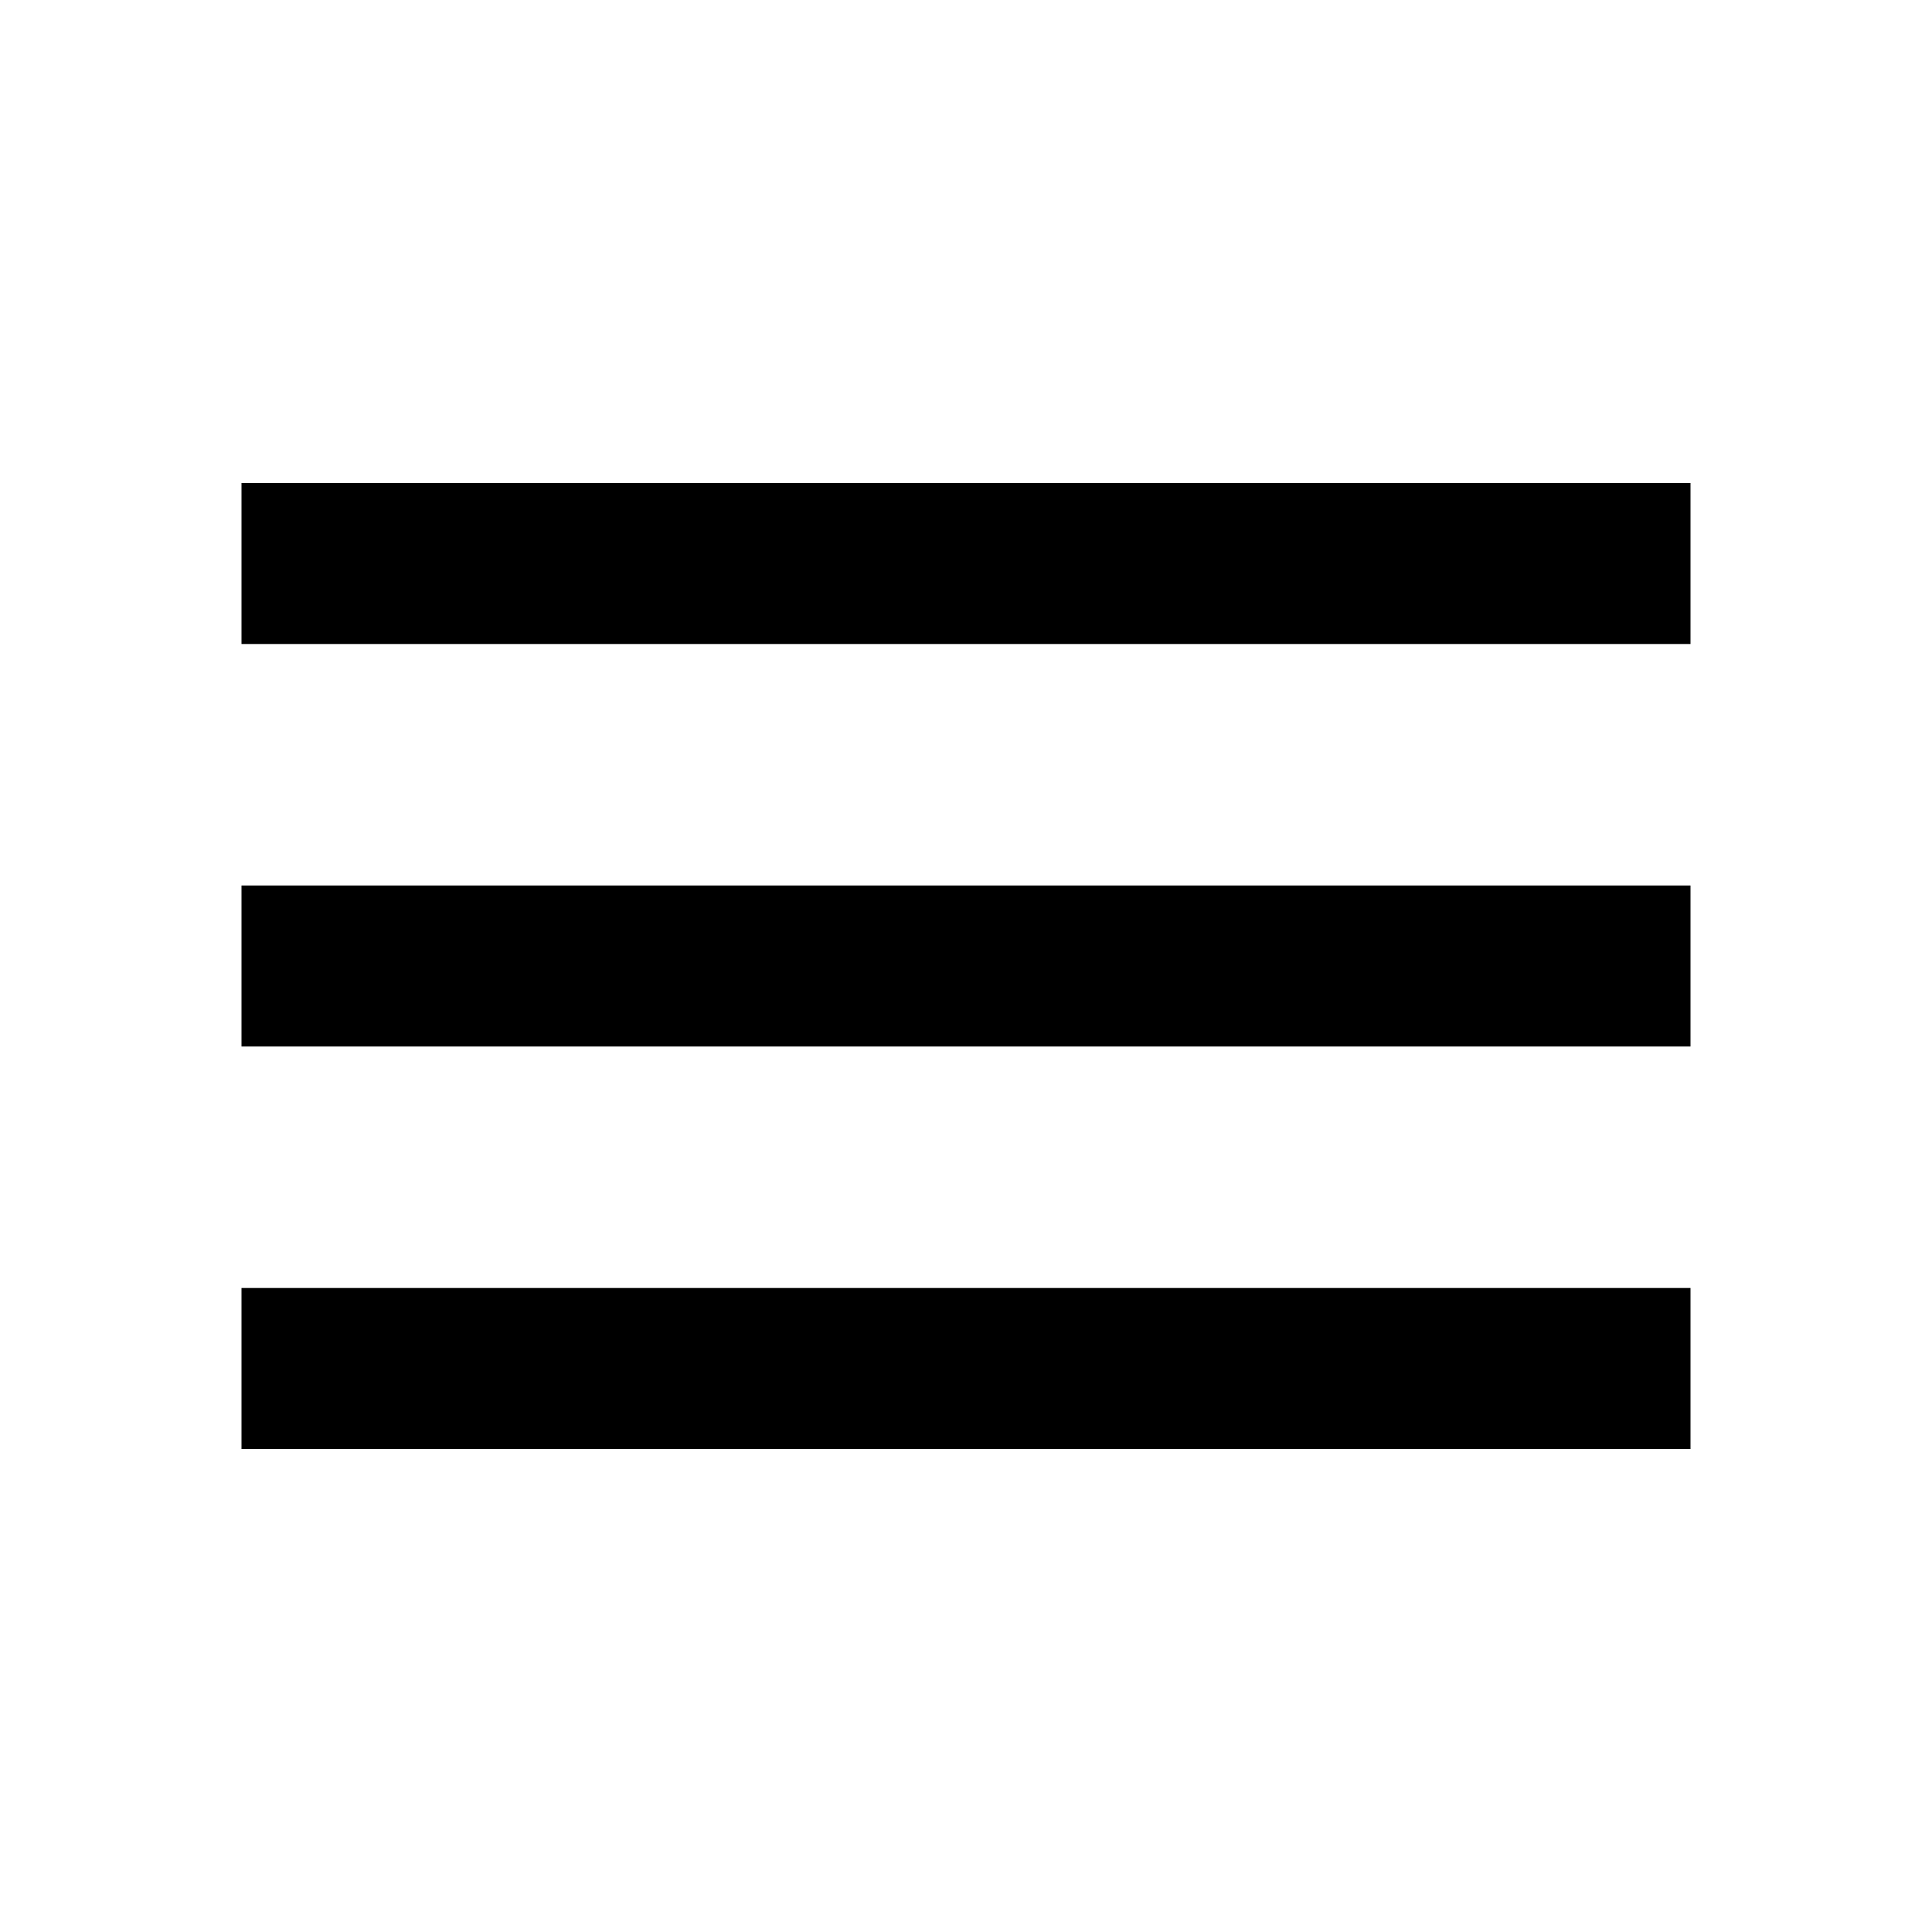
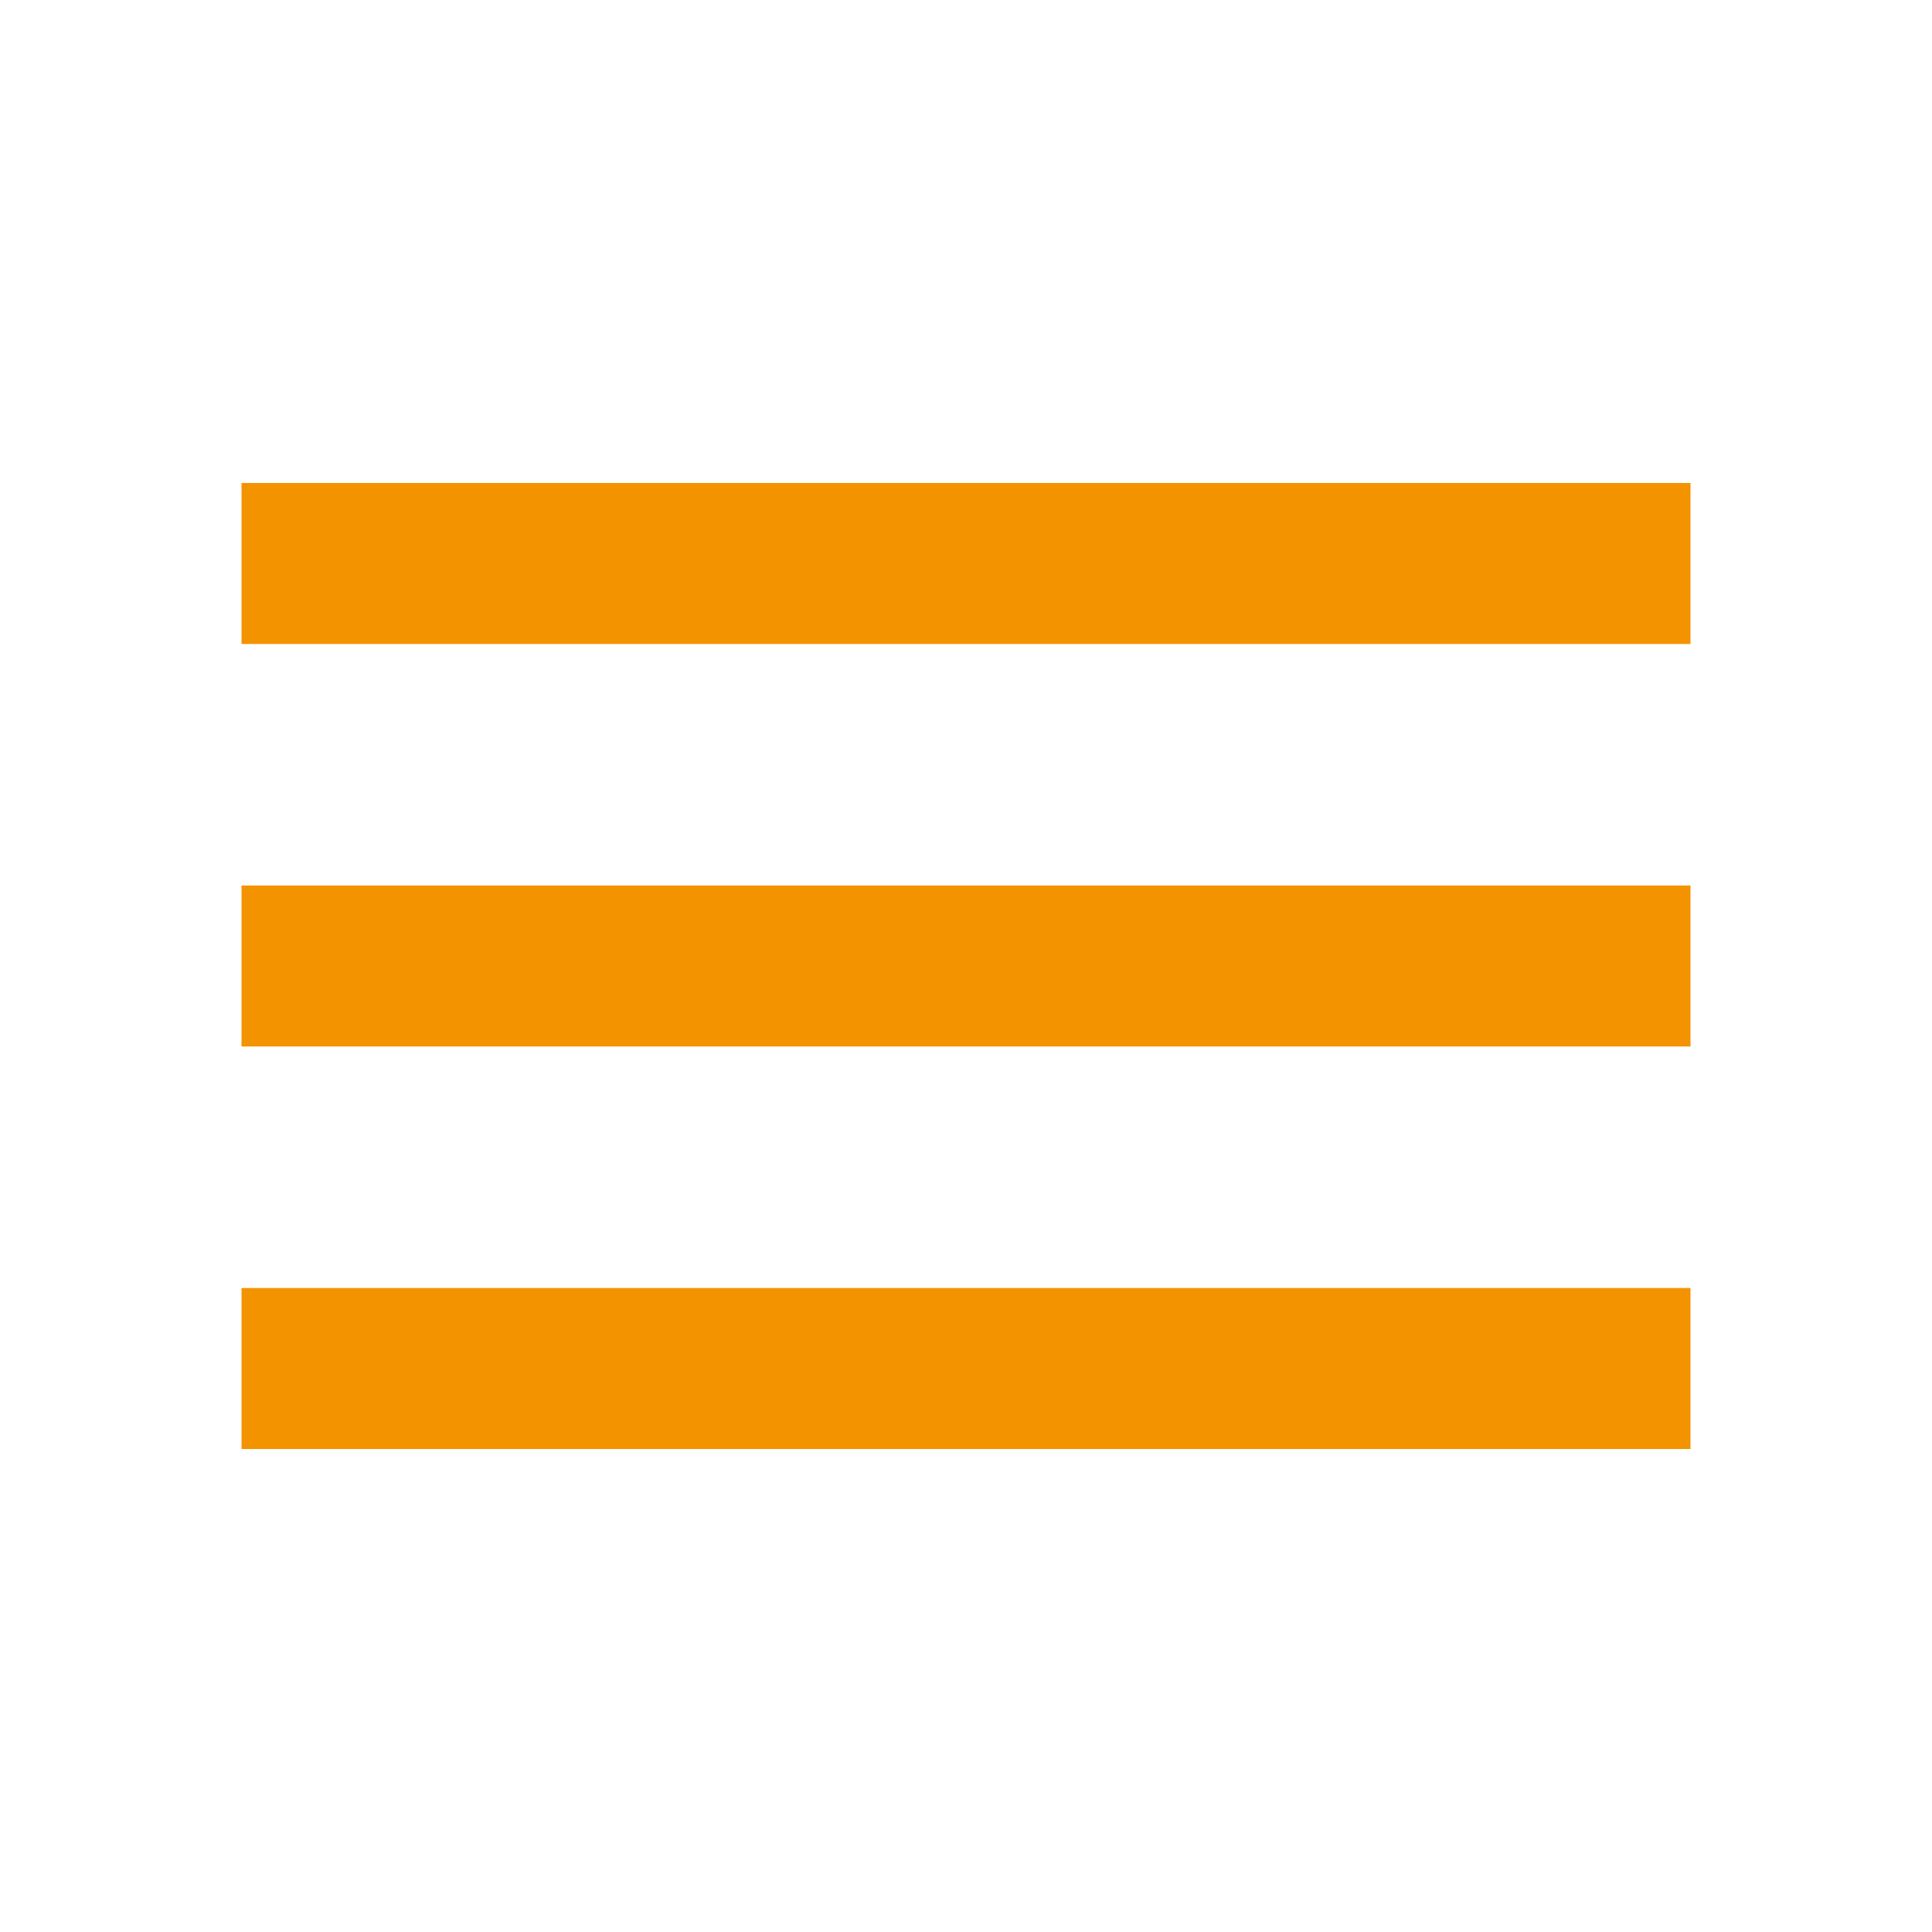
<svg xmlns="http://www.w3.org/2000/svg" height="24" viewBox="0 -960 960 960" width="24">
-   <path d="M120-240v-80h720v80H120Zm0-200v-80h720v80H120Zm0-200v-80h720v80H120Z" />
+   <path d="M120-240v-80h720v80H120Zm0-200v-80h720v80H120Zm0-200v-80h720v80H120Z" fill="#f39300" />
</svg>
